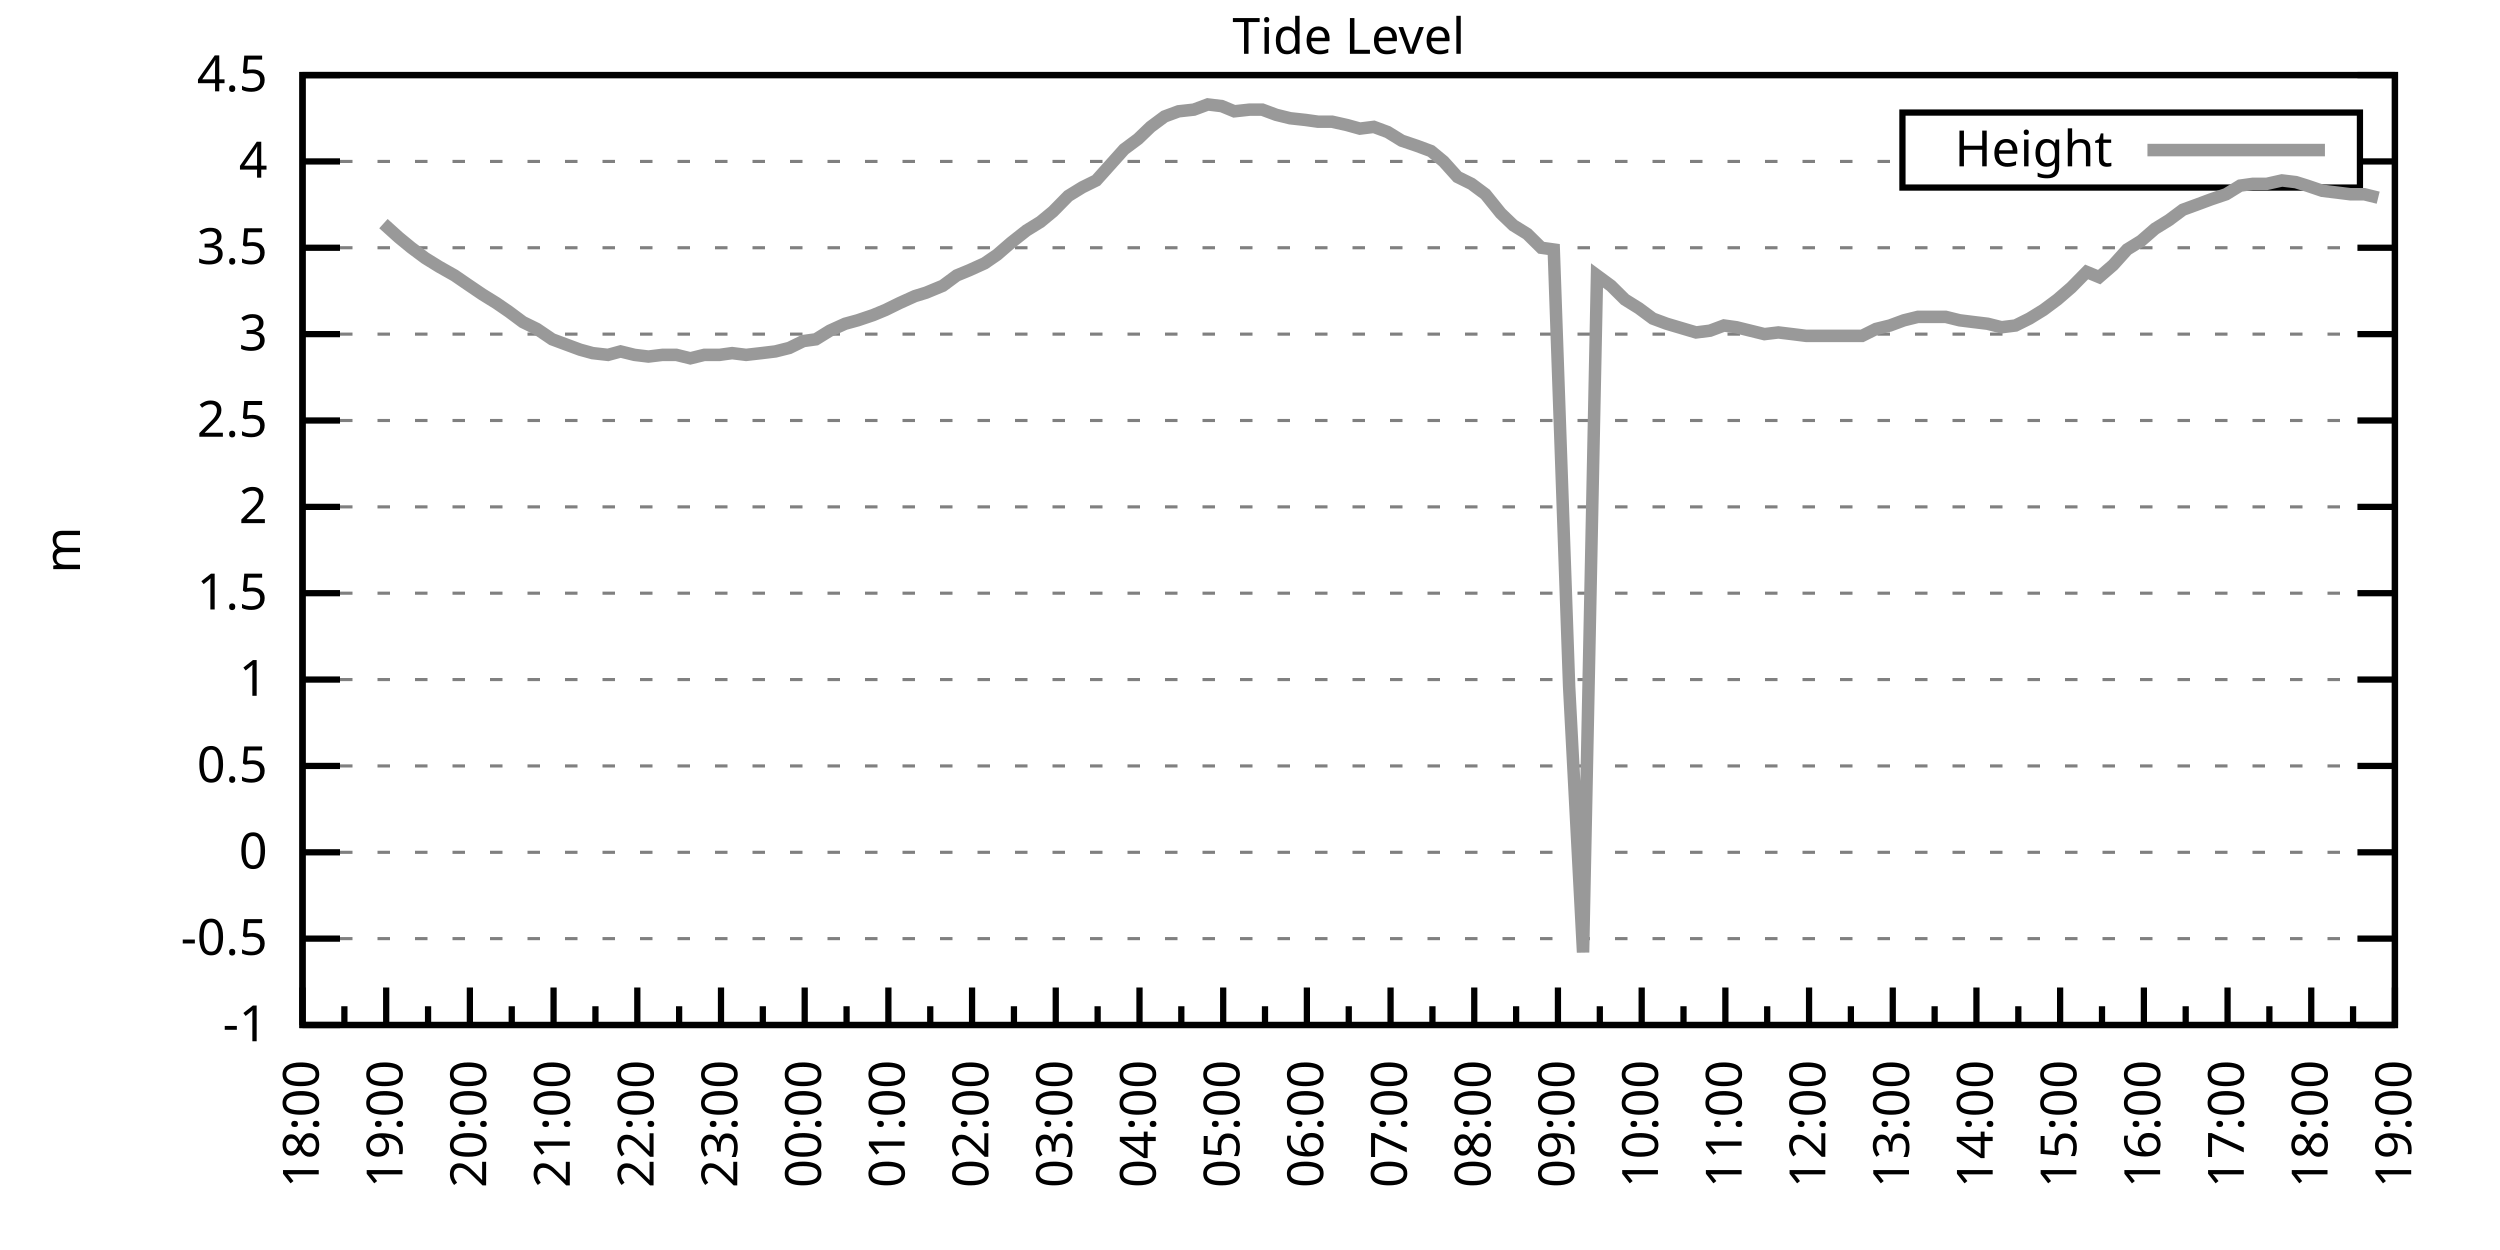
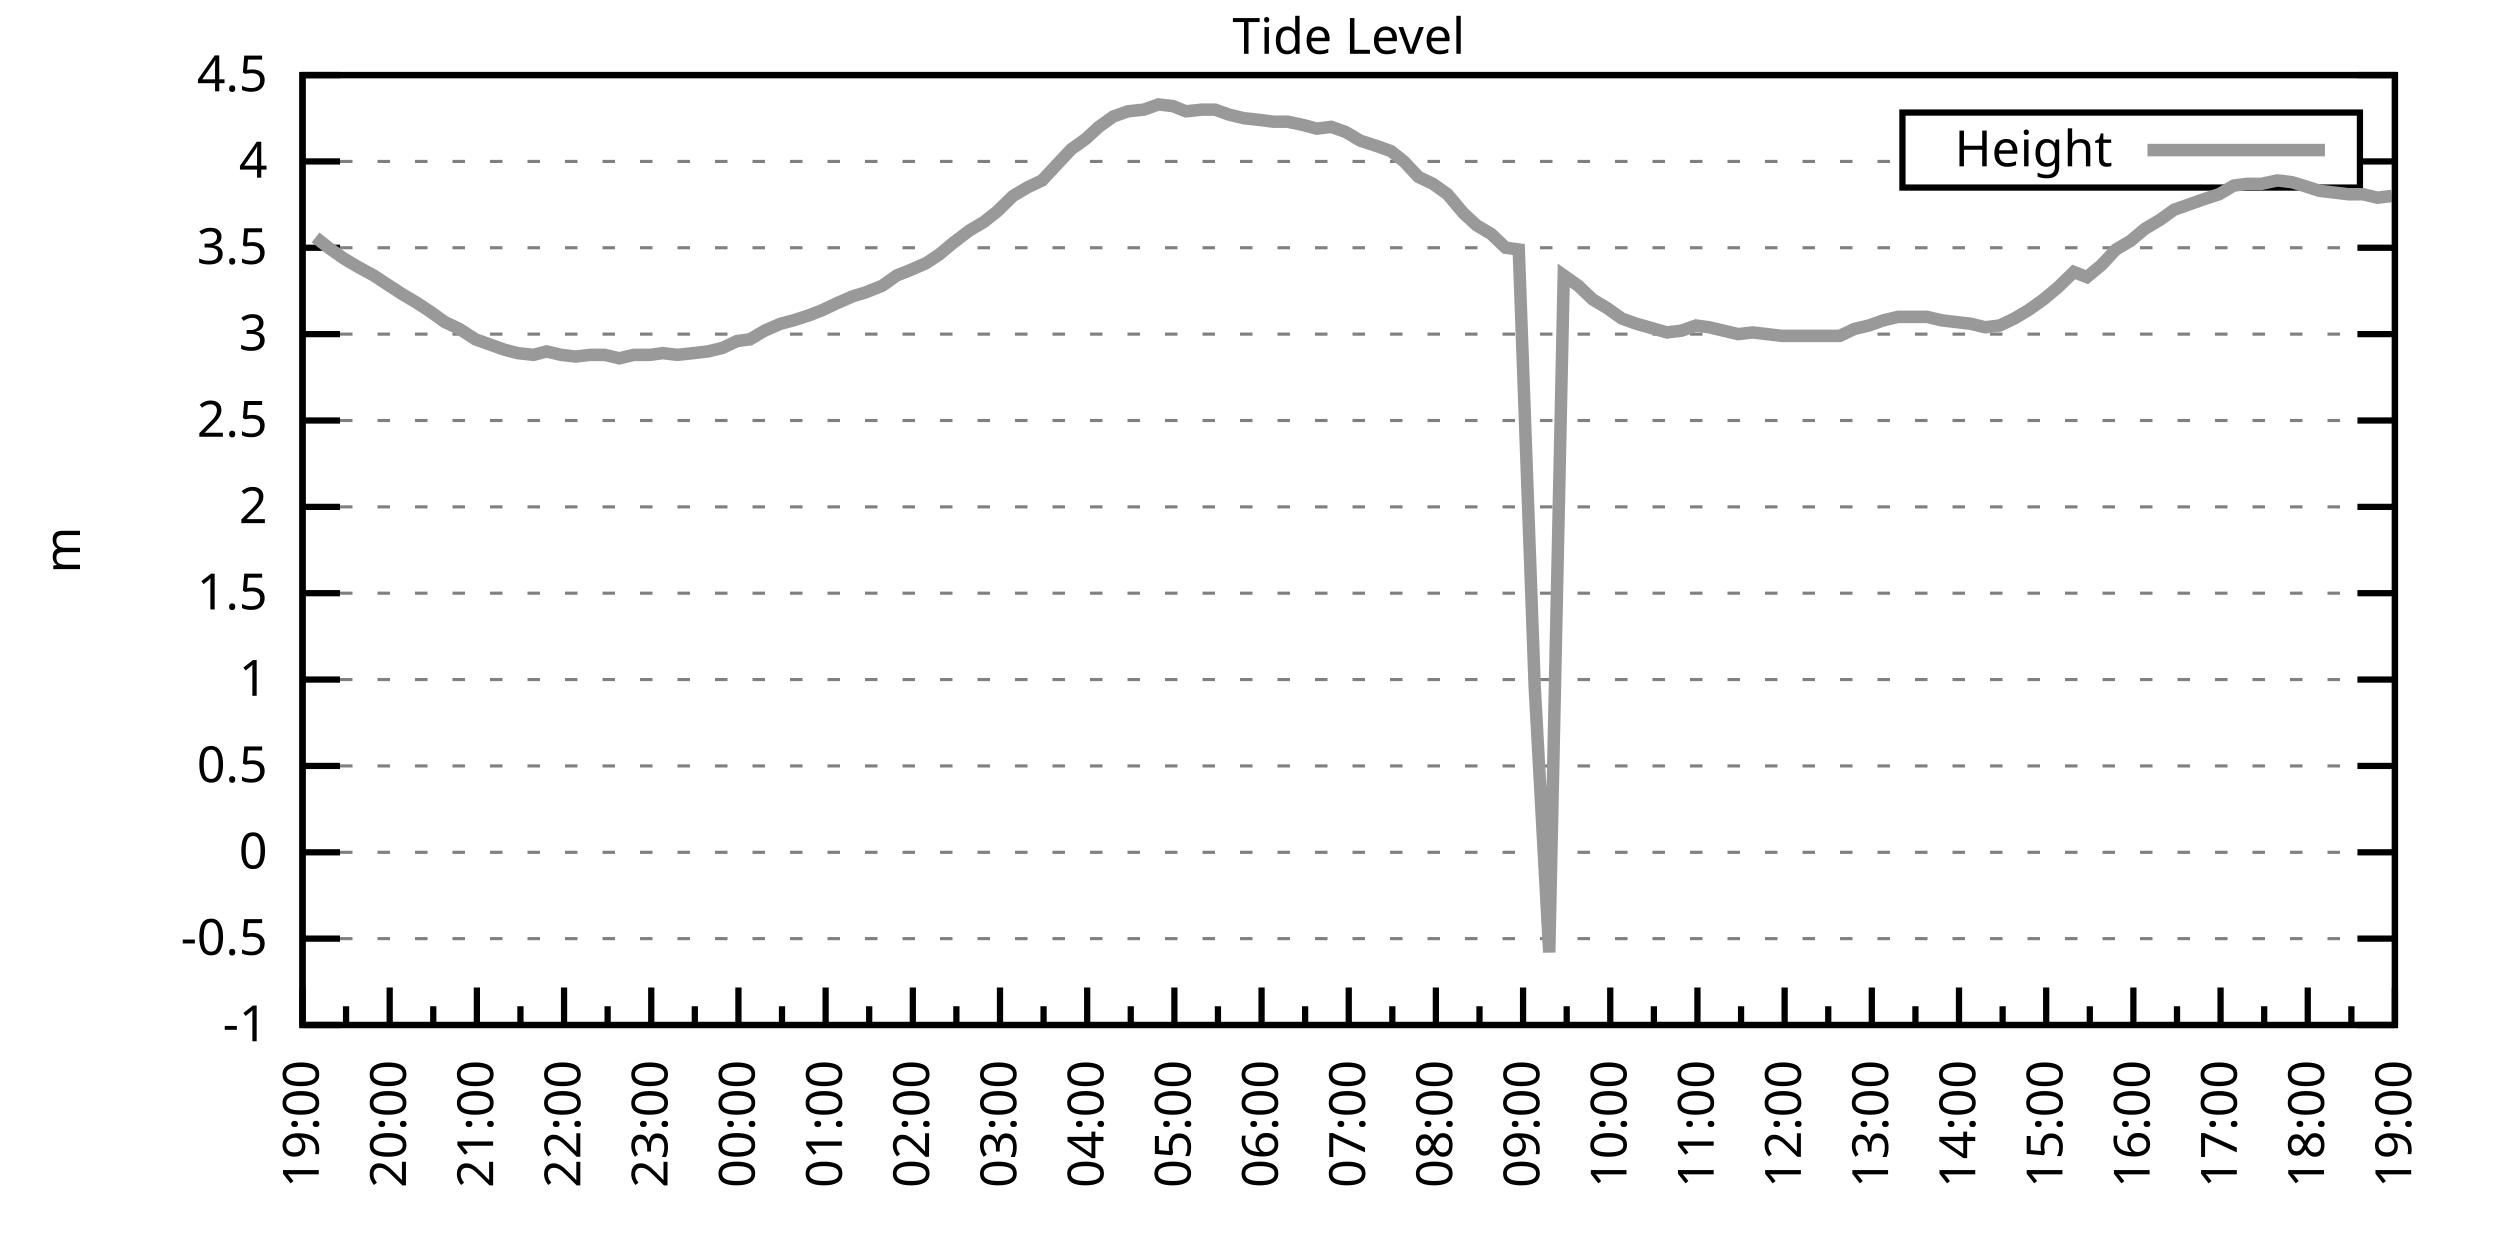
<svg xmlns="http://www.w3.org/2000/svg" xmlns:xlink="http://www.w3.org/1999/xlink" width="400" height="200" viewBox="0 0 400 200">
  <g id="gnuplot_canvas">
    <rect x="0" y="0" width="400" height="200" fill="none" />
    <defs>
      <circle id="gpDot" r="0.5" stroke-width="0.5" stroke="currentColor" />
      <path id="gpPt0" stroke-width="0.333" stroke="currentColor" d="M-1,0 h2 M0,-1 v2" />
      <path id="gpPt1" stroke-width="0.333" stroke="currentColor" d="M-1,-1 L1,1 M1,-1 L-1,1" />
      <path id="gpPt2" stroke-width="0.333" stroke="currentColor" d="M-1,0 L1,0 M0,-1 L0,1 M-1,-1 L1,1 M-1,1 L1,-1" />
      <rect id="gpPt3" stroke-width="0.333" stroke="currentColor" x="-1" y="-1" width="2" height="2" />
      <rect id="gpPt4" stroke-width="0.333" stroke="currentColor" fill="currentColor" x="-1" y="-1" width="2" height="2" />
      <circle id="gpPt5" stroke-width="0.333" stroke="currentColor" cx="0" cy="0" r="1" />
      <use xlink:href="#gpPt5" id="gpPt6" fill="currentColor" stroke="none" />
      <path id="gpPt7" stroke-width="0.333" stroke="currentColor" d="M0,-1.33 L-1.33,0.67 L1.33,0.67 z" />
      <use xlink:href="#gpPt7" id="gpPt8" fill="currentColor" stroke="none" />
      <use xlink:href="#gpPt7" id="gpPt9" stroke="currentColor" transform="rotate(180)" />
      <use xlink:href="#gpPt9" id="gpPt10" fill="currentColor" stroke="none" />
      <use xlink:href="#gpPt3" id="gpPt11" stroke="currentColor" transform="rotate(45)" />
      <use xlink:href="#gpPt11" id="gpPt12" fill="currentColor" stroke="none" />
      <path id="gpPt13" stroke-width="0.333" stroke="currentColor" d="M0,1.330 L1.265,0.411 L0.782,-1.067 L-0.782,-1.076 L-1.265,0.411 z" />
      <use xlink:href="#gpPt13" id="gpPt14" fill="currentColor" stroke="none" />
      <filter id="textbox" filterUnits="objectBoundingBox" x="0" y="0" height="1" width="1">
        <feFlood flood-color="white" flood-opacity="1" result="bgnd" />
        <feComposite in="SourceGraphic" in2="bgnd" operator="atop" />
      </filter>
      <filter id="greybox" filterUnits="objectBoundingBox" x="0" y="0" height="1" width="1">
        <feFlood flood-color="lightgrey" flood-opacity="1" result="grey" />
        <feComposite in="SourceGraphic" in2="grey" operator="atop" />
      </filter>
    </defs>
    <g fill="none" color="white" stroke="currentColor" stroke-width="1.00" stroke-linecap="butt" stroke-linejoin="miter">
</g>
    <g fill="none" color="black" stroke="currentColor" stroke-width="1.00" stroke-linecap="butt" stroke-linejoin="miter">
      <g stroke="none" shape-rendering="crispEdges">
        <polygon fill="rgb(255, 255, 255)" points="48.40,164.00 383.18,164.00 383.18,12.02 48.40,12.02 " />
      </g>
    </g>
    <g fill="none" color="black" stroke="currentColor" stroke-width="1.00" stroke-linecap="butt" stroke-linejoin="miter">
</g>
    <g fill="none" color="black" stroke="black" stroke-width="0.50" stroke-linecap="butt" stroke-linejoin="miter">
</g>
    <g fill="none" color="gray" stroke="currentColor" stroke-width="0.50" stroke-linecap="butt" stroke-linejoin="miter">
      <path stroke="gray" stroke-dasharray="2,4" class="gridline" d="M48.40,164.00 L383.19,164.00  " />
    </g>
    <g fill="none" color="gray" stroke="gray" stroke-width="1.00" stroke-linecap="butt" stroke-linejoin="miter">
</g>
    <g fill="none" color="black" stroke="currentColor" stroke-width="1.00" stroke-linecap="butt" stroke-linejoin="miter">
      <path stroke="black" d="M48.40,164.00 L54.40,164.00 M383.19,164.00 L377.19,164.00  " />
      <g transform="translate(42.80,166.60)" stroke="none" fill="black" font-family="Sans" font-size="8.00" text-anchor="end">
        <text>
          <tspan font-family="Sans">-1</tspan>
        </text>
      </g>
    </g>
    <g fill="none" color="black" stroke="currentColor" stroke-width="1.00" stroke-linecap="butt" stroke-linejoin="miter">
</g>
    <g fill="none" color="black" stroke="black" stroke-width="0.50" stroke-linecap="butt" stroke-linejoin="miter">
</g>
    <g fill="none" color="gray" stroke="currentColor" stroke-width="0.50" stroke-linecap="butt" stroke-linejoin="miter">
      <path stroke="gray" stroke-dasharray="2,4" class="gridline" d="M48.40,150.18 L383.19,150.18  " />
    </g>
    <g fill="none" color="gray" stroke="gray" stroke-width="1.00" stroke-linecap="butt" stroke-linejoin="miter">
</g>
    <g fill="none" color="black" stroke="currentColor" stroke-width="1.00" stroke-linecap="butt" stroke-linejoin="miter">
      <path stroke="black" d="M48.40,150.18 L54.40,150.18 M383.19,150.18 L377.19,150.18  " />
      <g transform="translate(42.80,152.78)" stroke="none" fill="black" font-family="Sans" font-size="8.00" text-anchor="end">
        <text>
          <tspan font-family="Sans">-0.5</tspan>
        </text>
      </g>
    </g>
    <g fill="none" color="black" stroke="currentColor" stroke-width="1.00" stroke-linecap="butt" stroke-linejoin="miter">
</g>
    <g fill="none" color="black" stroke="black" stroke-width="0.50" stroke-linecap="butt" stroke-linejoin="miter">
</g>
    <g fill="none" color="gray" stroke="currentColor" stroke-width="0.50" stroke-linecap="butt" stroke-linejoin="miter">
      <path stroke="gray" stroke-dasharray="2,4" class="gridline" d="M48.40,136.37 L383.19,136.37  " />
    </g>
    <g fill="none" color="gray" stroke="gray" stroke-width="1.00" stroke-linecap="butt" stroke-linejoin="miter">
</g>
    <g fill="none" color="black" stroke="currentColor" stroke-width="1.00" stroke-linecap="butt" stroke-linejoin="miter">
      <path stroke="black" d="M48.40,136.37 L54.40,136.37 M383.19,136.37 L377.19,136.37  " />
      <g transform="translate(42.80,138.97)" stroke="none" fill="black" font-family="Sans" font-size="8.00" text-anchor="end">
        <text>
          <tspan font-family="Sans"> 0</tspan>
        </text>
      </g>
    </g>
    <g fill="none" color="black" stroke="currentColor" stroke-width="1.00" stroke-linecap="butt" stroke-linejoin="miter">
</g>
    <g fill="none" color="black" stroke="black" stroke-width="0.50" stroke-linecap="butt" stroke-linejoin="miter">
</g>
    <g fill="none" color="gray" stroke="currentColor" stroke-width="0.50" stroke-linecap="butt" stroke-linejoin="miter">
      <path stroke="gray" stroke-dasharray="2,4" class="gridline" d="M48.40,122.55 L383.19,122.55  " />
    </g>
    <g fill="none" color="gray" stroke="gray" stroke-width="1.00" stroke-linecap="butt" stroke-linejoin="miter">
</g>
    <g fill="none" color="black" stroke="currentColor" stroke-width="1.00" stroke-linecap="butt" stroke-linejoin="miter">
      <path stroke="black" d="M48.40,122.55 L54.40,122.55 M383.19,122.55 L377.19,122.55  " />
      <g transform="translate(42.80,125.15)" stroke="none" fill="black" font-family="Sans" font-size="8.00" text-anchor="end">
        <text>
          <tspan font-family="Sans"> 0.5</tspan>
        </text>
      </g>
    </g>
    <g fill="none" color="black" stroke="currentColor" stroke-width="1.00" stroke-linecap="butt" stroke-linejoin="miter">
</g>
    <g fill="none" color="black" stroke="black" stroke-width="0.50" stroke-linecap="butt" stroke-linejoin="miter">
</g>
    <g fill="none" color="gray" stroke="currentColor" stroke-width="0.50" stroke-linecap="butt" stroke-linejoin="miter">
      <path stroke="gray" stroke-dasharray="2,4" class="gridline" d="M48.40,108.73 L383.19,108.73  " />
    </g>
    <g fill="none" color="gray" stroke="gray" stroke-width="1.00" stroke-linecap="butt" stroke-linejoin="miter">
</g>
    <g fill="none" color="black" stroke="currentColor" stroke-width="1.00" stroke-linecap="butt" stroke-linejoin="miter">
      <path stroke="black" d="M48.40,108.73 L54.40,108.73 M383.19,108.73 L377.19,108.73  " />
      <g transform="translate(42.80,111.33)" stroke="none" fill="black" font-family="Sans" font-size="8.00" text-anchor="end">
        <text>
          <tspan font-family="Sans"> 1</tspan>
        </text>
      </g>
    </g>
    <g fill="none" color="black" stroke="currentColor" stroke-width="1.00" stroke-linecap="butt" stroke-linejoin="miter">
</g>
    <g fill="none" color="black" stroke="black" stroke-width="0.50" stroke-linecap="butt" stroke-linejoin="miter">
</g>
    <g fill="none" color="gray" stroke="currentColor" stroke-width="0.50" stroke-linecap="butt" stroke-linejoin="miter">
      <path stroke="gray" stroke-dasharray="2,4" class="gridline" d="M48.40,94.91 L383.19,94.91  " />
    </g>
    <g fill="none" color="gray" stroke="gray" stroke-width="1.00" stroke-linecap="butt" stroke-linejoin="miter">
</g>
    <g fill="none" color="black" stroke="currentColor" stroke-width="1.00" stroke-linecap="butt" stroke-linejoin="miter">
      <path stroke="black" d="M48.40,94.91 L54.40,94.91 M383.19,94.91 L377.19,94.91  " />
      <g transform="translate(42.80,97.51)" stroke="none" fill="black" font-family="Sans" font-size="8.00" text-anchor="end">
        <text>
          <tspan font-family="Sans"> 1.5</tspan>
        </text>
      </g>
    </g>
    <g fill="none" color="black" stroke="currentColor" stroke-width="1.00" stroke-linecap="butt" stroke-linejoin="miter">
</g>
    <g fill="none" color="black" stroke="black" stroke-width="0.50" stroke-linecap="butt" stroke-linejoin="miter">
</g>
    <g fill="none" color="gray" stroke="currentColor" stroke-width="0.50" stroke-linecap="butt" stroke-linejoin="miter">
      <path stroke="gray" stroke-dasharray="2,4" class="gridline" d="M48.40,81.10 L383.19,81.10  " />
    </g>
    <g fill="none" color="gray" stroke="gray" stroke-width="1.00" stroke-linecap="butt" stroke-linejoin="miter">
</g>
    <g fill="none" color="black" stroke="currentColor" stroke-width="1.00" stroke-linecap="butt" stroke-linejoin="miter">
      <path stroke="black" d="M48.40,81.10 L54.40,81.10 M383.19,81.10 L377.19,81.10  " />
      <g transform="translate(42.80,83.70)" stroke="none" fill="black" font-family="Sans" font-size="8.00" text-anchor="end">
        <text>
          <tspan font-family="Sans"> 2</tspan>
        </text>
      </g>
    </g>
    <g fill="none" color="black" stroke="currentColor" stroke-width="1.00" stroke-linecap="butt" stroke-linejoin="miter">
</g>
    <g fill="none" color="black" stroke="black" stroke-width="0.50" stroke-linecap="butt" stroke-linejoin="miter">
</g>
    <g fill="none" color="gray" stroke="currentColor" stroke-width="0.50" stroke-linecap="butt" stroke-linejoin="miter">
      <path stroke="gray" stroke-dasharray="2,4" class="gridline" d="M48.40,67.28 L383.19,67.28  " />
    </g>
    <g fill="none" color="gray" stroke="gray" stroke-width="1.00" stroke-linecap="butt" stroke-linejoin="miter">
</g>
    <g fill="none" color="black" stroke="currentColor" stroke-width="1.00" stroke-linecap="butt" stroke-linejoin="miter">
      <path stroke="black" d="M48.40,67.28 L54.40,67.28 M383.19,67.28 L377.19,67.28  " />
      <g transform="translate(42.80,69.88)" stroke="none" fill="black" font-family="Sans" font-size="8.00" text-anchor="end">
        <text>
          <tspan font-family="Sans"> 2.5</tspan>
        </text>
      </g>
    </g>
    <g fill="none" color="black" stroke="currentColor" stroke-width="1.00" stroke-linecap="butt" stroke-linejoin="miter">
</g>
    <g fill="none" color="black" stroke="black" stroke-width="0.50" stroke-linecap="butt" stroke-linejoin="miter">
</g>
    <g fill="none" color="gray" stroke="currentColor" stroke-width="0.50" stroke-linecap="butt" stroke-linejoin="miter">
      <path stroke="gray" stroke-dasharray="2,4" class="gridline" d="M48.40,53.46 L383.19,53.46  " />
    </g>
    <g fill="none" color="gray" stroke="gray" stroke-width="1.00" stroke-linecap="butt" stroke-linejoin="miter">
</g>
    <g fill="none" color="black" stroke="currentColor" stroke-width="1.00" stroke-linecap="butt" stroke-linejoin="miter">
      <path stroke="black" d="M48.40,53.46 L54.40,53.46 M383.19,53.46 L377.19,53.46  " />
      <g transform="translate(42.80,56.06)" stroke="none" fill="black" font-family="Sans" font-size="8.00" text-anchor="end">
        <text>
          <tspan font-family="Sans"> 3</tspan>
        </text>
      </g>
    </g>
    <g fill="none" color="black" stroke="currentColor" stroke-width="1.00" stroke-linecap="butt" stroke-linejoin="miter">
</g>
    <g fill="none" color="black" stroke="black" stroke-width="0.50" stroke-linecap="butt" stroke-linejoin="miter">
</g>
    <g fill="none" color="gray" stroke="currentColor" stroke-width="0.50" stroke-linecap="butt" stroke-linejoin="miter">
      <path stroke="gray" stroke-dasharray="2,4" class="gridline" d="M48.40,39.64 L383.19,39.64  " />
    </g>
    <g fill="none" color="gray" stroke="gray" stroke-width="1.00" stroke-linecap="butt" stroke-linejoin="miter">
</g>
    <g fill="none" color="black" stroke="currentColor" stroke-width="1.00" stroke-linecap="butt" stroke-linejoin="miter">
      <path stroke="black" d="M48.40,39.64 L54.40,39.64 M383.19,39.64 L377.19,39.64  " />
      <g transform="translate(42.80,42.24)" stroke="none" fill="black" font-family="Sans" font-size="8.00" text-anchor="end">
        <text>
          <tspan font-family="Sans"> 3.5</tspan>
        </text>
      </g>
    </g>
    <g fill="none" color="black" stroke="currentColor" stroke-width="1.00" stroke-linecap="butt" stroke-linejoin="miter">
</g>
    <g fill="none" color="black" stroke="black" stroke-width="0.50" stroke-linecap="butt" stroke-linejoin="miter">
</g>
    <g fill="none" color="gray" stroke="currentColor" stroke-width="0.50" stroke-linecap="butt" stroke-linejoin="miter">
      <path stroke="gray" stroke-dasharray="2,4" class="gridline" d="M48.40,25.83 L304.39,25.83 M377.59,25.83 L383.19,25.83  " />
    </g>
    <g fill="none" color="gray" stroke="gray" stroke-width="1.00" stroke-linecap="butt" stroke-linejoin="miter">
</g>
    <g fill="none" color="black" stroke="currentColor" stroke-width="1.00" stroke-linecap="butt" stroke-linejoin="miter">
      <path stroke="black" d="M48.40,25.83 L54.40,25.83 M383.19,25.83 L377.19,25.83  " />
      <g transform="translate(42.80,28.43)" stroke="none" fill="black" font-family="Sans" font-size="8.00" text-anchor="end">
        <text>
          <tspan font-family="Sans"> 4</tspan>
        </text>
      </g>
    </g>
    <g fill="none" color="black" stroke="currentColor" stroke-width="1.00" stroke-linecap="butt" stroke-linejoin="miter">
</g>
    <g fill="none" color="black" stroke="black" stroke-width="0.50" stroke-linecap="butt" stroke-linejoin="miter">
</g>
    <g fill="none" color="gray" stroke="currentColor" stroke-width="0.50" stroke-linecap="butt" stroke-linejoin="miter">
      <path stroke="gray" stroke-dasharray="2,4" class="gridline" d="M48.40,12.01 L383.19,12.01  " />
    </g>
    <g fill="none" color="gray" stroke="gray" stroke-width="1.00" stroke-linecap="butt" stroke-linejoin="miter">
</g>
    <g fill="none" color="black" stroke="currentColor" stroke-width="1.00" stroke-linecap="butt" stroke-linejoin="miter">
      <path stroke="black" d="M48.40,12.01 L54.40,12.01 M383.19,12.01 L377.19,12.01  " />
      <g transform="translate(42.80,14.61)" stroke="none" fill="black" font-family="Sans" font-size="8.00" text-anchor="end">
        <text>
          <tspan font-family="Sans"> 4.5</tspan>
        </text>
      </g>
    </g>
    <g fill="none" color="black" stroke="currentColor" stroke-width="1.00" stroke-linecap="butt" stroke-linejoin="miter">
      <path stroke="black" d="M48.40,164.00 L48.40,158.00  " />
      <g transform="translate(51.00,169.60) rotate(270)" stroke="none" fill="black" font-family="Sans" font-size="8.00" text-anchor="end">
        <text>
+           <tspan font-family="Sans">19:00</tspan>
+         </text>
+       </g>
+     </g>
+     <g fill="none" color="black" stroke="currentColor" stroke-width="1.00" stroke-linecap="butt" stroke-linejoin="miter">
+       <path stroke="black" d="M55.37,164.00 L55.37,161.00 M62.35,164.00 L62.35,158.00  " />
+       <g transform="translate(64.95,169.60) rotate(270)" stroke="none" fill="black" font-family="Sans" font-size="8.00" text-anchor="end">
+         <text>
+           <tspan font-family="Sans">20:00</tspan>
+         </text>
+       </g>
+     </g>
+     <g fill="none" color="black" stroke="currentColor" stroke-width="1.00" stroke-linecap="butt" stroke-linejoin="miter">
+       <path stroke="black" d="M69.32,164.00 L69.32,161.00 M76.30,164.00 L76.30,158.00  " />
+       <g transform="translate(78.90,169.60) rotate(270)" stroke="none" fill="black" font-family="Sans" font-size="8.00" text-anchor="end">
+         <text>
+           <tspan font-family="Sans">21:00</tspan>
+         </text>
+       </g>
+     </g>
+     <g fill="none" color="black" stroke="currentColor" stroke-width="1.00" stroke-linecap="butt" stroke-linejoin="miter">
+       <path stroke="black" d="M83.27,164.00 L83.27,161.00 M90.25,164.00 L90.25,158.00  " />
+       <g transform="translate(92.85,169.60) rotate(270)" stroke="none" fill="black" font-family="Sans" font-size="8.00" text-anchor="end">
+         <text>
+           <tspan font-family="Sans">22:00</tspan>
+         </text>
+       </g>
+     </g>
+     <g fill="none" color="black" stroke="currentColor" stroke-width="1.00" stroke-linecap="butt" stroke-linejoin="miter">
+       <path stroke="black" d="M97.22,164.00 L97.22,161.00 M104.20,164.00 L104.20,158.00  " />
+       <g transform="translate(106.80,169.60) rotate(270)" stroke="none" fill="black" font-family="Sans" font-size="8.00" text-anchor="end">
+         <text>
+           <tspan font-family="Sans">23:00</tspan>
+         </text>
+       </g>
+     </g>
+     <g fill="none" color="black" stroke="currentColor" stroke-width="1.00" stroke-linecap="butt" stroke-linejoin="miter">
+       <path stroke="black" d="M111.17,164.00 L111.17,161.00 M118.15,164.00 L118.15,158.00  " />
+       <g transform="translate(120.75,169.60) rotate(270)" stroke="none" fill="black" font-family="Sans" font-size="8.00" text-anchor="end">
+         <text>
+           <tspan font-family="Sans">00:00</tspan>
+         </text>
+       </g>
+     </g>
+     <g fill="none" color="black" stroke="currentColor" stroke-width="1.00" stroke-linecap="butt" stroke-linejoin="miter">
+       <path stroke="black" d="M125.12,164.00 L125.12,161.00 M132.10,164.00 L132.10,158.00  " />
+       <g transform="translate(134.70,169.60) rotate(270)" stroke="none" fill="black" font-family="Sans" font-size="8.00" text-anchor="end">
+         <text>
+           <tspan font-family="Sans">01:00</tspan>
+         </text>
+       </g>
+     </g>
+     <g fill="none" color="black" stroke="currentColor" stroke-width="1.00" stroke-linecap="butt" stroke-linejoin="miter">
+       <path stroke="black" d="M139.07,164.00 L139.07,161.00 M146.05,164.00 L146.05,158.00  " />
+       <g transform="translate(148.65,169.60) rotate(270)" stroke="none" fill="black" font-family="Sans" font-size="8.00" text-anchor="end">
+         <text>
+           <tspan font-family="Sans">02:00</tspan>
+         </text>
+       </g>
+     </g>
+     <g fill="none" color="black" stroke="currentColor" stroke-width="1.00" stroke-linecap="butt" stroke-linejoin="miter">
+       <path stroke="black" d="M153.02,164.00 L153.02,161.00 M160.00,164.00 L160.00,158.00  " />
+       <g transform="translate(162.60,169.60) rotate(270)" stroke="none" fill="black" font-family="Sans" font-size="8.00" text-anchor="end">
+         <text>
+           <tspan font-family="Sans">03:00</tspan>
+         </text>
+       </g>
+     </g>
+     <g fill="none" color="black" stroke="currentColor" stroke-width="1.00" stroke-linecap="butt" stroke-linejoin="miter">
+       <path stroke="black" d="M166.97,164.00 L166.97,161.00 M173.95,164.00 L173.95,158.00  " />
+       <g transform="translate(176.55,169.60) rotate(270)" stroke="none" fill="black" font-family="Sans" font-size="8.00" text-anchor="end">
+         <text>
+           <tspan font-family="Sans">04:00</tspan>
+         </text>
+       </g>
+     </g>
+     <g fill="none" color="black" stroke="currentColor" stroke-width="1.00" stroke-linecap="butt" stroke-linejoin="miter">
+       <path stroke="black" d="M180.92,164.00 L180.92,161.00 M187.90,164.00 L187.90,158.00  " />
+       <g transform="translate(190.50,169.60) rotate(270)" stroke="none" fill="black" font-family="Sans" font-size="8.00" text-anchor="end">
+         <text>
+           <tspan font-family="Sans">05:00</tspan>
+         </text>
+       </g>
+     </g>
+     <g fill="none" color="black" stroke="currentColor" stroke-width="1.00" stroke-linecap="butt" stroke-linejoin="miter">
+       <path stroke="black" d="M194.87,164.00 L194.87,161.00 M201.85,164.00 L201.85,158.00  " />
+       <g transform="translate(204.45,169.60) rotate(270)" stroke="none" fill="black" font-family="Sans" font-size="8.00" text-anchor="end">
+         <text>
+           <tspan font-family="Sans">06:00</tspan>
+         </text>
+       </g>
+     </g>
+     <g fill="none" color="black" stroke="currentColor" stroke-width="1.00" stroke-linecap="butt" stroke-linejoin="miter">
+       <path stroke="black" d="M208.82,164.00 L208.82,161.00 M215.80,164.00 L215.80,158.00  " />
+       <g transform="translate(218.40,169.60) rotate(270)" stroke="none" fill="black" font-family="Sans" font-size="8.00" text-anchor="end">
+         <text>
+           <tspan font-family="Sans">07:00</tspan>
+         </text>
+       </g>
+     </g>
+     <g fill="none" color="black" stroke="currentColor" stroke-width="1.00" stroke-linecap="butt" stroke-linejoin="miter">
+       <path stroke="black" d="M222.77,164.00 L222.77,161.00 M229.74,164.00 L229.74,158.00  " />
+       <g transform="translate(232.34,169.60) rotate(270)" stroke="none" fill="black" font-family="Sans" font-size="8.00" text-anchor="end">
+         <text>
+           <tspan font-family="Sans">08:00</tspan>
+         </text>
+       </g>
+     </g>
+     <g fill="none" color="black" stroke="currentColor" stroke-width="1.00" stroke-linecap="butt" stroke-linejoin="miter">
+       <path stroke="black" d="M236.72,164.00 L236.72,161.00 M243.69,164.00 L243.69,158.00  " />
+       <g transform="translate(246.29,169.60) rotate(270)" stroke="none" fill="black" font-family="Sans" font-size="8.00" text-anchor="end">
+         <text>
+           <tspan font-family="Sans">09:00</tspan>
+         </text>
+       </g>
+     </g>
+     <g fill="none" color="black" stroke="currentColor" stroke-width="1.00" stroke-linecap="butt" stroke-linejoin="miter">
+       <path stroke="black" d="M250.67,164.00 L250.67,161.00 M257.64,164.00 L257.64,158.00  " />
+       <g transform="translate(260.24,169.60) rotate(270)" stroke="none" fill="black" font-family="Sans" font-size="8.00" text-anchor="end">
+         <text>
+           <tspan font-family="Sans">10:00</tspan>
+         </text>
+       </g>
+     </g>
+     <g fill="none" color="black" stroke="currentColor" stroke-width="1.00" stroke-linecap="butt" stroke-linejoin="miter">
+       <path stroke="black" d="M264.62,164.00 L264.62,161.00 M271.59,164.00 L271.59,158.00  " />
+       <g transform="translate(274.19,169.60) rotate(270)" stroke="none" fill="black" font-family="Sans" font-size="8.00" text-anchor="end">
+         <text>
+           <tspan font-family="Sans">11:00</tspan>
+         </text>
+       </g>
+     </g>
+     <g fill="none" color="black" stroke="currentColor" stroke-width="1.00" stroke-linecap="butt" stroke-linejoin="miter">
+       <path stroke="black" d="M278.57,164.00 L278.57,161.00 M285.54,164.00 L285.54,158.00  " />
+       <g transform="translate(288.14,169.60) rotate(270)" stroke="none" fill="black" font-family="Sans" font-size="8.00" text-anchor="end">
+         <text>
+           <tspan font-family="Sans">12:00</tspan>
+         </text>
+       </g>
+     </g>
+     <g fill="none" color="black" stroke="currentColor" stroke-width="1.00" stroke-linecap="butt" stroke-linejoin="miter">
+       <path stroke="black" d="M292.52,164.00 L292.52,161.00 M299.49,164.00 L299.49,158.00  " />
+       <g transform="translate(302.09,169.60) rotate(270)" stroke="none" fill="black" font-family="Sans" font-size="8.00" text-anchor="end">
+         <text>
+           <tspan font-family="Sans">13:00</tspan>
+         </text>
+       </g>
+     </g>
+     <g fill="none" color="black" stroke="currentColor" stroke-width="1.00" stroke-linecap="butt" stroke-linejoin="miter">
+       <path stroke="black" d="M306.47,164.00 L306.47,161.00 M313.44,164.00 L313.44,158.00  " />
+       <g transform="translate(316.04,169.60) rotate(270)" stroke="none" fill="black" font-family="Sans" font-size="8.00" text-anchor="end">
+         <text>
+           <tspan font-family="Sans">14:00</tspan>
+         </text>
+       </g>
+     </g>
+     <g fill="none" color="black" stroke="currentColor" stroke-width="1.00" stroke-linecap="butt" stroke-linejoin="miter">
+       <path stroke="black" d="M320.42,164.00 L320.42,161.00 M327.39,164.00 L327.39,158.00  " />
+       <g transform="translate(329.99,169.60) rotate(270)" stroke="none" fill="black" font-family="Sans" font-size="8.00" text-anchor="end">
+         <text>
+           <tspan font-family="Sans">15:00</tspan>
+         </text>
+       </g>
+     </g>
+     <g fill="none" color="black" stroke="currentColor" stroke-width="1.00" stroke-linecap="butt" stroke-linejoin="miter">
+       <path stroke="black" d="M334.37,164.00 L334.37,161.00 M341.34,164.00 L341.34,158.00  " />
+       <g transform="translate(343.94,169.60) rotate(270)" stroke="none" fill="black" font-family="Sans" font-size="8.00" text-anchor="end">
+         <text>
+           <tspan font-family="Sans">16:00</tspan>
+         </text>
+       </g>
+     </g>
+     <g fill="none" color="black" stroke="currentColor" stroke-width="1.00" stroke-linecap="butt" stroke-linejoin="miter">
+       <path stroke="black" d="M348.32,164.00 L348.32,161.00 M355.29,164.00 L355.29,158.00  " />
+       <g transform="translate(357.89,169.60) rotate(270)" stroke="none" fill="black" font-family="Sans" font-size="8.00" text-anchor="end">
+         <text>
+           <tspan font-family="Sans">17:00</tspan>
+         </text>
+       </g>
+     </g>
+     <g fill="none" color="black" stroke="currentColor" stroke-width="1.00" stroke-linecap="butt" stroke-linejoin="miter">
+       <path stroke="black" d="M362.27,164.00 L362.27,161.00 M369.24,164.00 L369.24,158.00  " />
+       <g transform="translate(371.84,169.60) rotate(270)" stroke="none" fill="black" font-family="Sans" font-size="8.00" text-anchor="end">
+         <text>
          <tspan font-family="Sans">18:00</tspan>
        </text>
      </g>
    </g>
    <g fill="none" color="black" stroke="currentColor" stroke-width="1.00" stroke-linecap="butt" stroke-linejoin="miter">
-       <path stroke="black" d="M55.10,164.00 L55.10,161.00 M61.79,164.00 L61.79,158.00  " />
-       <g transform="translate(64.39,169.60) rotate(270)" stroke="none" fill="black" font-family="Sans" font-size="8.00" text-anchor="end">
-         <text>
-           <tspan font-family="Sans">19:00</tspan>
-         </text>
-       </g>
-     </g>
-     <g fill="none" color="black" stroke="currentColor" stroke-width="1.00" stroke-linecap="butt" stroke-linejoin="miter">
-       <path stroke="black" d="M68.49,164.00 L68.49,161.00 M75.18,164.00 L75.18,158.00  " />
-       <g transform="translate(77.78,169.60) rotate(270)" stroke="none" fill="black" font-family="Sans" font-size="8.00" text-anchor="end">
-         <text>
-           <tspan font-family="Sans">20:00</tspan>
-         </text>
-       </g>
-     </g>
-     <g fill="none" color="black" stroke="currentColor" stroke-width="1.00" stroke-linecap="butt" stroke-linejoin="miter">
-       <path stroke="black" d="M81.88,164.00 L81.88,161.00 M88.57,164.00 L88.57,158.00  " />
-       <g transform="translate(91.17,169.60) rotate(270)" stroke="none" fill="black" font-family="Sans" font-size="8.00" text-anchor="end">
-         <text>
-           <tspan font-family="Sans">21:00</tspan>
-         </text>
-       </g>
-     </g>
-     <g fill="none" color="black" stroke="currentColor" stroke-width="1.00" stroke-linecap="butt" stroke-linejoin="miter">
-       <path stroke="black" d="M95.27,164.00 L95.27,161.00 M101.97,164.00 L101.97,158.00  " />
-       <g transform="translate(104.57,169.60) rotate(270)" stroke="none" fill="black" font-family="Sans" font-size="8.00" text-anchor="end">
-         <text>
-           <tspan font-family="Sans">22:00</tspan>
-         </text>
-       </g>
-     </g>
-     <g fill="none" color="black" stroke="currentColor" stroke-width="1.00" stroke-linecap="butt" stroke-linejoin="miter">
-       <path stroke="black" d="M108.66,164.00 L108.66,161.00 M115.36,164.00 L115.36,158.00  " />
-       <g transform="translate(117.96,169.60) rotate(270)" stroke="none" fill="black" font-family="Sans" font-size="8.00" text-anchor="end">
-         <text>
-           <tspan font-family="Sans">23:00</tspan>
-         </text>
-       </g>
-     </g>
-     <g fill="none" color="black" stroke="currentColor" stroke-width="1.00" stroke-linecap="butt" stroke-linejoin="miter">
-       <path stroke="black" d="M122.05,164.00 L122.05,161.00 M128.75,164.00 L128.75,158.00  " />
-       <g transform="translate(131.35,169.60) rotate(270)" stroke="none" fill="black" font-family="Sans" font-size="8.00" text-anchor="end">
-         <text>
-           <tspan font-family="Sans">00:00</tspan>
-         </text>
-       </g>
-     </g>
-     <g fill="none" color="black" stroke="currentColor" stroke-width="1.00" stroke-linecap="butt" stroke-linejoin="miter">
-       <path stroke="black" d="M135.45,164.00 L135.45,161.00 M142.14,164.00 L142.14,158.00  " />
-       <g transform="translate(144.74,169.60) rotate(270)" stroke="none" fill="black" font-family="Sans" font-size="8.00" text-anchor="end">
-         <text>
-           <tspan font-family="Sans">01:00</tspan>
-         </text>
-       </g>
-     </g>
-     <g fill="none" color="black" stroke="currentColor" stroke-width="1.00" stroke-linecap="butt" stroke-linejoin="miter">
-       <path stroke="black" d="M148.84,164.00 L148.84,161.00 M155.53,164.00 L155.53,158.00  " />
-       <g transform="translate(158.13,169.60) rotate(270)" stroke="none" fill="black" font-family="Sans" font-size="8.00" text-anchor="end">
-         <text>
-           <tspan font-family="Sans">02:00</tspan>
-         </text>
-       </g>
-     </g>
-     <g fill="none" color="black" stroke="currentColor" stroke-width="1.00" stroke-linecap="butt" stroke-linejoin="miter">
-       <path stroke="black" d="M162.23,164.00 L162.23,161.00 M168.92,164.00 L168.92,158.00  " />
-       <g transform="translate(171.52,169.60) rotate(270)" stroke="none" fill="black" font-family="Sans" font-size="8.00" text-anchor="end">
-         <text>
-           <tspan font-family="Sans">03:00</tspan>
-         </text>
-       </g>
-     </g>
-     <g fill="none" color="black" stroke="currentColor" stroke-width="1.00" stroke-linecap="butt" stroke-linejoin="miter">
-       <path stroke="black" d="M175.62,164.00 L175.62,161.00 M182.32,164.00 L182.32,158.00  " />
-       <g transform="translate(184.92,169.60) rotate(270)" stroke="none" fill="black" font-family="Sans" font-size="8.00" text-anchor="end">
-         <text>
-           <tspan font-family="Sans">04:00</tspan>
-         </text>
-       </g>
-     </g>
-     <g fill="none" color="black" stroke="currentColor" stroke-width="1.00" stroke-linecap="butt" stroke-linejoin="miter">
-       <path stroke="black" d="M189.01,164.00 L189.01,161.00 M195.71,164.00 L195.71,158.00  " />
-       <g transform="translate(198.31,169.60) rotate(270)" stroke="none" fill="black" font-family="Sans" font-size="8.00" text-anchor="end">
-         <text>
-           <tspan font-family="Sans">05:00</tspan>
-         </text>
-       </g>
-     </g>
-     <g fill="none" color="black" stroke="currentColor" stroke-width="1.00" stroke-linecap="butt" stroke-linejoin="miter">
-       <path stroke="black" d="M202.40,164.00 L202.40,161.00 M209.10,164.00 L209.10,158.00  " />
-       <g transform="translate(211.70,169.60) rotate(270)" stroke="none" fill="black" font-family="Sans" font-size="8.00" text-anchor="end">
-         <text>
-           <tspan font-family="Sans">06:00</tspan>
-         </text>
-       </g>
-     </g>
-     <g fill="none" color="black" stroke="currentColor" stroke-width="1.00" stroke-linecap="butt" stroke-linejoin="miter">
-       <path stroke="black" d="M215.80,164.00 L215.80,161.00 M222.49,164.00 L222.49,158.00  " />
-       <g transform="translate(225.09,169.60) rotate(270)" stroke="none" fill="black" font-family="Sans" font-size="8.00" text-anchor="end">
-         <text>
-           <tspan font-family="Sans">07:00</tspan>
-         </text>
-       </g>
-     </g>
-     <g fill="none" color="black" stroke="currentColor" stroke-width="1.00" stroke-linecap="butt" stroke-linejoin="miter">
-       <path stroke="black" d="M229.19,164.00 L229.19,161.00 M235.88,164.00 L235.88,158.00  " />
-       <g transform="translate(238.48,169.60) rotate(270)" stroke="none" fill="black" font-family="Sans" font-size="8.00" text-anchor="end">
-         <text>
-           <tspan font-family="Sans">08:00</tspan>
-         </text>
-       </g>
-     </g>
-     <g fill="none" color="black" stroke="currentColor" stroke-width="1.00" stroke-linecap="butt" stroke-linejoin="miter">
-       <path stroke="black" d="M242.58,164.00 L242.58,161.00 M249.27,164.00 L249.27,158.00  " />
-       <g transform="translate(251.87,169.60) rotate(270)" stroke="none" fill="black" font-family="Sans" font-size="8.00" text-anchor="end">
-         <text>
-           <tspan font-family="Sans">09:00</tspan>
-         </text>
-       </g>
-     </g>
-     <g fill="none" color="black" stroke="currentColor" stroke-width="1.00" stroke-linecap="butt" stroke-linejoin="miter">
-       <path stroke="black" d="M255.97,164.00 L255.97,161.00 M262.67,164.00 L262.67,158.00  " />
-       <g transform="translate(265.27,169.60) rotate(270)" stroke="none" fill="black" font-family="Sans" font-size="8.00" text-anchor="end">
-         <text>
-           <tspan font-family="Sans">10:00</tspan>
-         </text>
-       </g>
-     </g>
-     <g fill="none" color="black" stroke="currentColor" stroke-width="1.00" stroke-linecap="butt" stroke-linejoin="miter">
-       <path stroke="black" d="M269.36,164.00 L269.36,161.00 M276.06,164.00 L276.06,158.00  " />
-       <g transform="translate(278.66,169.60) rotate(270)" stroke="none" fill="black" font-family="Sans" font-size="8.00" text-anchor="end">
-         <text>
-           <tspan font-family="Sans">11:00</tspan>
-         </text>
-       </g>
-     </g>
-     <g fill="none" color="black" stroke="currentColor" stroke-width="1.00" stroke-linecap="butt" stroke-linejoin="miter">
-       <path stroke="black" d="M282.75,164.00 L282.75,161.00 M289.45,164.00 L289.45,158.00  " />
-       <g transform="translate(292.05,169.60) rotate(270)" stroke="none" fill="black" font-family="Sans" font-size="8.00" text-anchor="end">
-         <text>
-           <tspan font-family="Sans">12:00</tspan>
-         </text>
-       </g>
-     </g>
-     <g fill="none" color="black" stroke="currentColor" stroke-width="1.00" stroke-linecap="butt" stroke-linejoin="miter">
-       <path stroke="black" d="M296.14,164.00 L296.14,161.00 M302.84,164.00 L302.84,158.00  " />
-       <g transform="translate(305.44,169.60) rotate(270)" stroke="none" fill="black" font-family="Sans" font-size="8.00" text-anchor="end">
-         <text>
-           <tspan font-family="Sans">13:00</tspan>
-         </text>
-       </g>
-     </g>
-     <g fill="none" color="black" stroke="currentColor" stroke-width="1.00" stroke-linecap="butt" stroke-linejoin="miter">
-       <path stroke="black" d="M309.54,164.00 L309.54,161.00 M316.23,164.00 L316.23,158.00  " />
-       <g transform="translate(318.83,169.60) rotate(270)" stroke="none" fill="black" font-family="Sans" font-size="8.00" text-anchor="end">
-         <text>
-           <tspan font-family="Sans">14:00</tspan>
-         </text>
-       </g>
-     </g>
-     <g fill="none" color="black" stroke="currentColor" stroke-width="1.00" stroke-linecap="butt" stroke-linejoin="miter">
-       <path stroke="black" d="M322.93,164.00 L322.93,161.00 M329.62,164.00 L329.62,158.00  " />
-       <g transform="translate(332.22,169.60) rotate(270)" stroke="none" fill="black" font-family="Sans" font-size="8.00" text-anchor="end">
-         <text>
-           <tspan font-family="Sans">15:00</tspan>
-         </text>
-       </g>
-     </g>
-     <g fill="none" color="black" stroke="currentColor" stroke-width="1.00" stroke-linecap="butt" stroke-linejoin="miter">
-       <path stroke="black" d="M336.32,164.00 L336.32,161.00 M343.02,164.00 L343.02,158.00  " />
-       <g transform="translate(345.62,169.60) rotate(270)" stroke="none" fill="black" font-family="Sans" font-size="8.00" text-anchor="end">
-         <text>
-           <tspan font-family="Sans">16:00</tspan>
-         </text>
-       </g>
-     </g>
-     <g fill="none" color="black" stroke="currentColor" stroke-width="1.00" stroke-linecap="butt" stroke-linejoin="miter">
-       <path stroke="black" d="M349.71,164.00 L349.71,161.00 M356.41,164.00 L356.41,158.00  " />
-       <g transform="translate(359.01,169.60) rotate(270)" stroke="none" fill="black" font-family="Sans" font-size="8.00" text-anchor="end">
-         <text>
-           <tspan font-family="Sans">17:00</tspan>
-         </text>
-       </g>
-     </g>
-     <g fill="none" color="black" stroke="currentColor" stroke-width="1.00" stroke-linecap="butt" stroke-linejoin="miter">
-       <path stroke="black" d="M363.10,164.00 L363.10,161.00 M369.80,164.00 L369.80,158.00  " />
-       <g transform="translate(372.40,169.60) rotate(270)" stroke="none" fill="black" font-family="Sans" font-size="8.00" text-anchor="end">
-         <text>
-           <tspan font-family="Sans">18:00</tspan>
-         </text>
-       </g>
-     </g>
-     <g fill="none" color="black" stroke="currentColor" stroke-width="1.00" stroke-linecap="butt" stroke-linejoin="miter">
-       <path stroke="black" d="M376.49,164.00 L376.49,161.00 M383.19,164.00 L383.19,158.00  " />
+       <path stroke="black" d="M376.22,164.00 L376.22,161.00 M383.19,164.00 L383.19,158.00  " />
      <g transform="translate(385.79,169.60) rotate(270)" stroke="none" fill="black" font-family="Sans" font-size="8.00" text-anchor="end">
        <text>
          <tspan font-family="Sans">19:00</tspan>
        </text>
      </g>
    </g>
    <g fill="none" color="black" stroke="currentColor" stroke-width="1.00" stroke-linecap="butt" stroke-linejoin="miter">
</g>
    <g fill="none" color="black" stroke="currentColor" stroke-width="1.00" stroke-linecap="butt" stroke-linejoin="miter">
      <path stroke="black" d="M48.40,12.01 L48.40,164.00 L383.19,164.00 L383.19,12.01 L48.40,12.01 Z  " />
    </g>
    <g fill="none" color="black" stroke="currentColor" stroke-width="1.00" stroke-linecap="butt" stroke-linejoin="miter">
      <g transform="translate(12.80,88.01) rotate(270)" stroke="none" fill="black" font-family="Sans" font-size="8.00" text-anchor="middle">
        <text>
          <tspan font-family="Sans">m</tspan>
        </text>
      </g>
    </g>
    <g fill="none" color="black" stroke="currentColor" stroke-width="1.00" stroke-linecap="butt" stroke-linejoin="miter">
</g>
    <g fill="none" color="black" stroke="currentColor" stroke-width="1.00" stroke-linecap="butt" stroke-linejoin="miter">
      <path stroke="black" d="M304.39,30.01 L304.39,18.01 L377.59,18.01 L377.59,30.01 L304.39,30.01 Z  " />
    </g>
    <g id="Tide_level_plot_1">
      <g fill="none" color="white" stroke="black" stroke-width="2.00" stroke-linecap="butt" stroke-linejoin="miter">
</g>
      <g fill="none" color="black" stroke="currentColor" stroke-width="2.00" stroke-linecap="butt" stroke-linejoin="miter">
        <g transform="translate(337.99,26.61)" stroke="none" fill="black" font-family="Sans" font-size="8.00" text-anchor="end">
          <text>
            <tspan font-family="Sans">Height</tspan>
          </text>
        </g>
      </g>
      <g fill="none" color="black" stroke="currentColor" stroke-width="2.00" stroke-linecap="butt" stroke-linejoin="miter">
-         <path stroke="rgb(153, 153, 153)" d="M343.59,24.01 L371.99,24.01 M61.35,35.78 L63.80,37.99 L65.81,39.64 L68.04,41.30 L70.27,42.68 L72.73,44.07   L74.74,45.45 L77.19,47.11 L79.42,48.49 L81.43,49.87 L83.66,51.53 L85.90,52.63 L88.35,54.29 L90.58,55.12   L92.82,55.95 L94.82,56.50 L97.28,56.78 L99.29,56.23 L101.52,56.78 L103.75,57.05 L105.98,56.78 L108.22,56.78   L110.45,57.33 L112.68,56.78 L115.13,56.78 L117.14,56.50 L119.38,56.78 L121.83,56.50 L124.06,56.23 L126.29,55.67   L128.53,54.57 L130.54,54.29 L132.77,52.91 L135.22,51.80 L137.23,51.25 L139.69,50.42 L141.69,49.59 L143.93,48.49   L146.38,47.38 L148.17,46.83 L150.85,45.72 L153.08,44.07 L155.09,43.24 L157.54,42.13 L159.55,40.75 L161.78,38.82   L164.24,36.88 L166.47,35.50 L168.48,33.84 L170.93,31.35 L173.17,29.97 L175.40,28.87 L177.63,26.38 L179.86,23.89   L182.09,22.23 L184.10,20.30 L186.33,18.64 L188.57,17.81 L191.02,17.54 L193.25,16.71 L195.48,16.98 L197.49,17.81   L199.95,17.54 L201.96,17.54 L204.19,18.37 L206.42,18.92 L208.88,19.19 L210.88,19.47 L213.12,19.47 L215.57,20.02   L217.58,20.58 L219.81,20.30 L222.04,21.13 L224.28,22.51 L226.73,23.34 L228.96,24.17 L230.97,25.83 L233.20,28.31   L235.44,29.42 L237.67,31.08 L240.12,34.12 L242.13,36.05 L244.36,37.43 L246.60,39.64 L248.60,39.92 L251.06,109.84   L253.29,152.39 L255.52,44.07 L257.76,45.72 L259.99,47.93 L262.22,49.32 L264.45,50.97 L266.68,51.80 L271.37,53.19   L273.60,52.91 L275.83,52.08 L277.84,52.36 L280.07,52.91 L282.31,53.46 L284.54,53.19 L286.77,53.46 L289.00,53.74   L291.46,53.74 L293.69,53.74 L295.92,53.74 L297.93,53.74 L300.16,52.63 L302.39,52.08 L304.63,51.25 L306.86,50.70   L309.09,50.70 L311.32,50.70 L313.55,51.25 L315.79,51.53 L318.02,51.80 L320.25,52.36 L322.48,52.08 L324.71,50.97   L326.95,49.59 L329.18,47.93 L331.41,46.00 L333.86,43.51 L335.87,44.34 L338.10,42.41 L340.34,39.92 L342.57,38.54   L344.80,36.60 L347.03,35.22 L349.26,33.56 L351.50,32.74 L353.73,31.91 L356.18,31.08 L358.42,29.70 L360.42,29.42   L362.66,29.42 L365.11,28.87 L367.34,29.14 L369.13,29.70 L371.58,30.53 L373.82,30.80 L376.05,31.08 L378.28,31.08   L380.51,31.63  " />
+         <path stroke="rgb(153, 153, 153)" d="M343.59,24.01 L371.99,24.01 M50.49,37.99 L52.58,39.64 L54.91,41.30 L57.23,42.68 L59.79,44.07 L61.88,45.45   L64.44,47.11 L66.77,48.49 L68.86,49.87 L71.18,51.53 L73.51,52.63 L76.07,54.29 L78.39,55.12 L80.72,55.95   L82.81,56.50 L85.37,56.78 L87.46,56.23 L89.78,56.78 L92.11,57.05 L94.43,56.78 L96.76,56.78 L99.08,57.33   L101.41,56.78 L103.97,56.78 L106.06,56.50 L108.38,56.78 L110.94,56.50 L113.27,56.23 L115.59,55.67 L117.92,54.57   L120.01,54.29 L122.33,52.91 L124.89,51.80 L126.98,51.25 L129.54,50.42 L131.63,49.59 L133.96,48.49 L136.51,47.38   L138.37,46.83 L141.16,45.72 L143.49,44.07 L145.58,43.24 L148.14,42.13 L150.23,40.75 L152.56,38.82 L155.11,36.88   L157.44,35.50 L159.53,33.84 L162.09,31.35 L164.41,29.97 L166.74,28.87 L169.06,26.38 L171.39,23.89 L173.71,22.23   L175.81,20.30 L178.13,18.64 L180.46,17.81 L183.01,17.54 L185.34,16.71 L187.66,16.98 L189.76,17.81 L192.31,17.54   L194.41,17.54 L196.73,18.37 L199.06,18.92 L201.61,19.19 L203.71,19.47 L206.03,19.47 L208.59,20.02 L210.68,20.58   L213.01,20.30 L215.33,21.13 L217.65,22.51 L220.21,23.34 L222.54,24.17 L224.63,25.83 L226.95,28.31 L229.28,29.42   L231.60,31.08 L234.16,34.12 L236.25,36.05 L238.58,37.43 L240.90,39.64 L243.00,39.92 L245.55,109.84 L247.88,152.39   L250.20,44.07 L252.53,45.72 L254.85,47.93 L257.18,49.32 L259.50,50.97 L261.83,51.80 L266.71,53.19 L269.04,52.91   L271.36,52.08 L273.45,52.36 L275.78,52.91 L278.10,53.46 L280.43,53.19 L282.75,53.46 L285.08,53.74 L287.64,53.74   L289.96,53.74 L292.29,53.74 L294.38,53.74 L296.70,52.63 L299.03,52.08 L301.35,51.25 L303.68,50.70 L306.00,50.70   L308.33,50.70 L310.65,51.25 L312.98,51.53 L315.30,51.80 L317.63,52.36 L319.95,52.08 L322.28,50.97 L324.60,49.59   L326.93,47.93 L329.25,46.00 L331.81,43.51 L333.90,44.34 L336.23,42.41 L338.55,39.92 L340.88,38.54 L343.20,36.60   L345.53,35.22 L347.85,33.56 L350.18,32.74 L352.50,31.91 L355.06,31.08 L357.38,29.70 L359.48,29.42 L361.80,29.42   L364.36,28.87 L366.68,29.14 L368.54,29.70 L371.10,30.53 L373.43,30.80 L375.75,31.08 L378.08,31.08 L380.40,31.63   L382.73,31.35  " />
      </g>
    </g>
    <g fill="none" color="black" stroke="currentColor" stroke-width="2.00" stroke-linecap="butt" stroke-linejoin="miter">
</g>
    <g fill="none" color="black" stroke="black" stroke-width="1.00" stroke-linecap="butt" stroke-linejoin="miter">
</g>
    <g fill="none" color="black" stroke="currentColor" stroke-width="1.00" stroke-linecap="butt" stroke-linejoin="miter">
      <path stroke="black" d="M48.40,12.01 L48.40,164.00 L383.19,164.00 L383.19,12.01 L48.40,12.01 Z  " />
    </g>
    <g fill="none" color="black" stroke="currentColor" stroke-width="1.00" stroke-linecap="butt" stroke-linejoin="miter">
      <g transform="translate(215.79,8.61)" stroke="none" fill="black" font-family="Sans" font-size="8.00" text-anchor="middle">
        <text>
          <tspan font-family="Sans">Tide Level</tspan>
        </text>
      </g>
    </g>
    <g fill="none" color="black" stroke="currentColor" stroke-width="1.00" stroke-linecap="butt" stroke-linejoin="miter">
</g>
  </g>
</svg>
